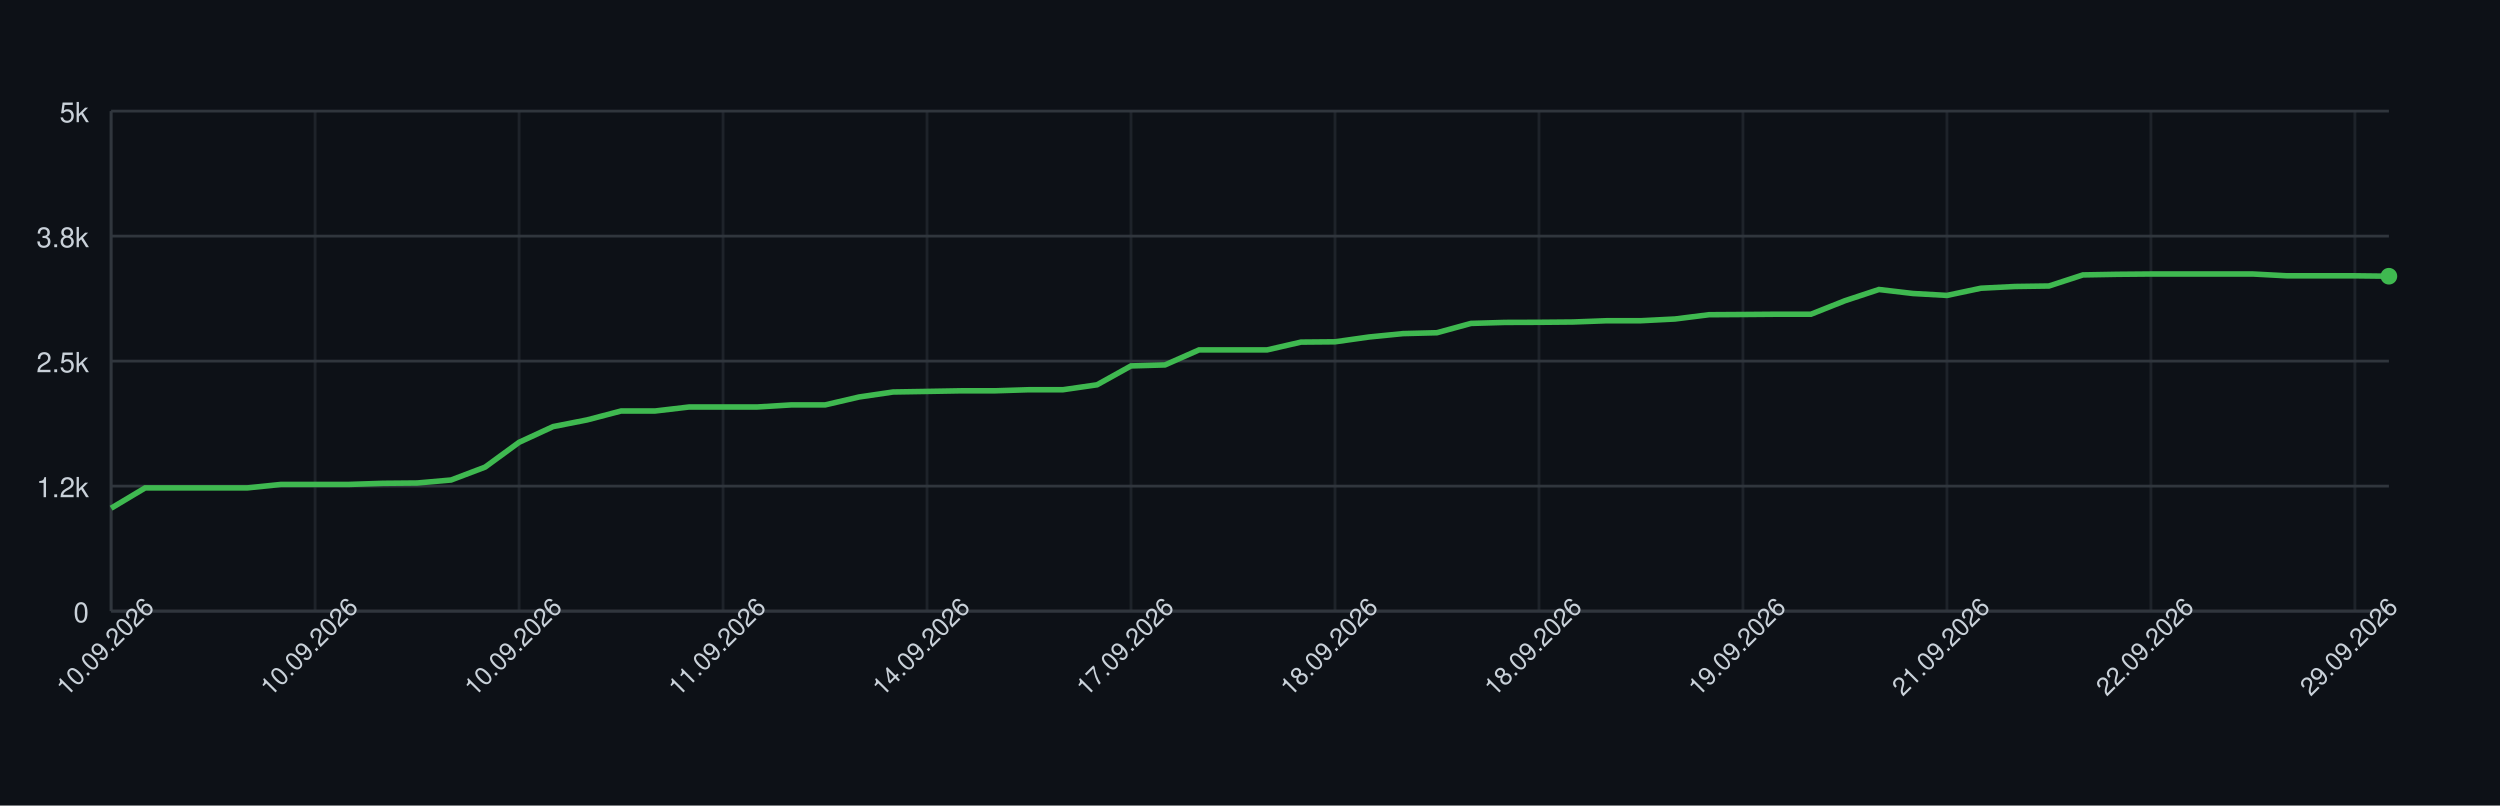
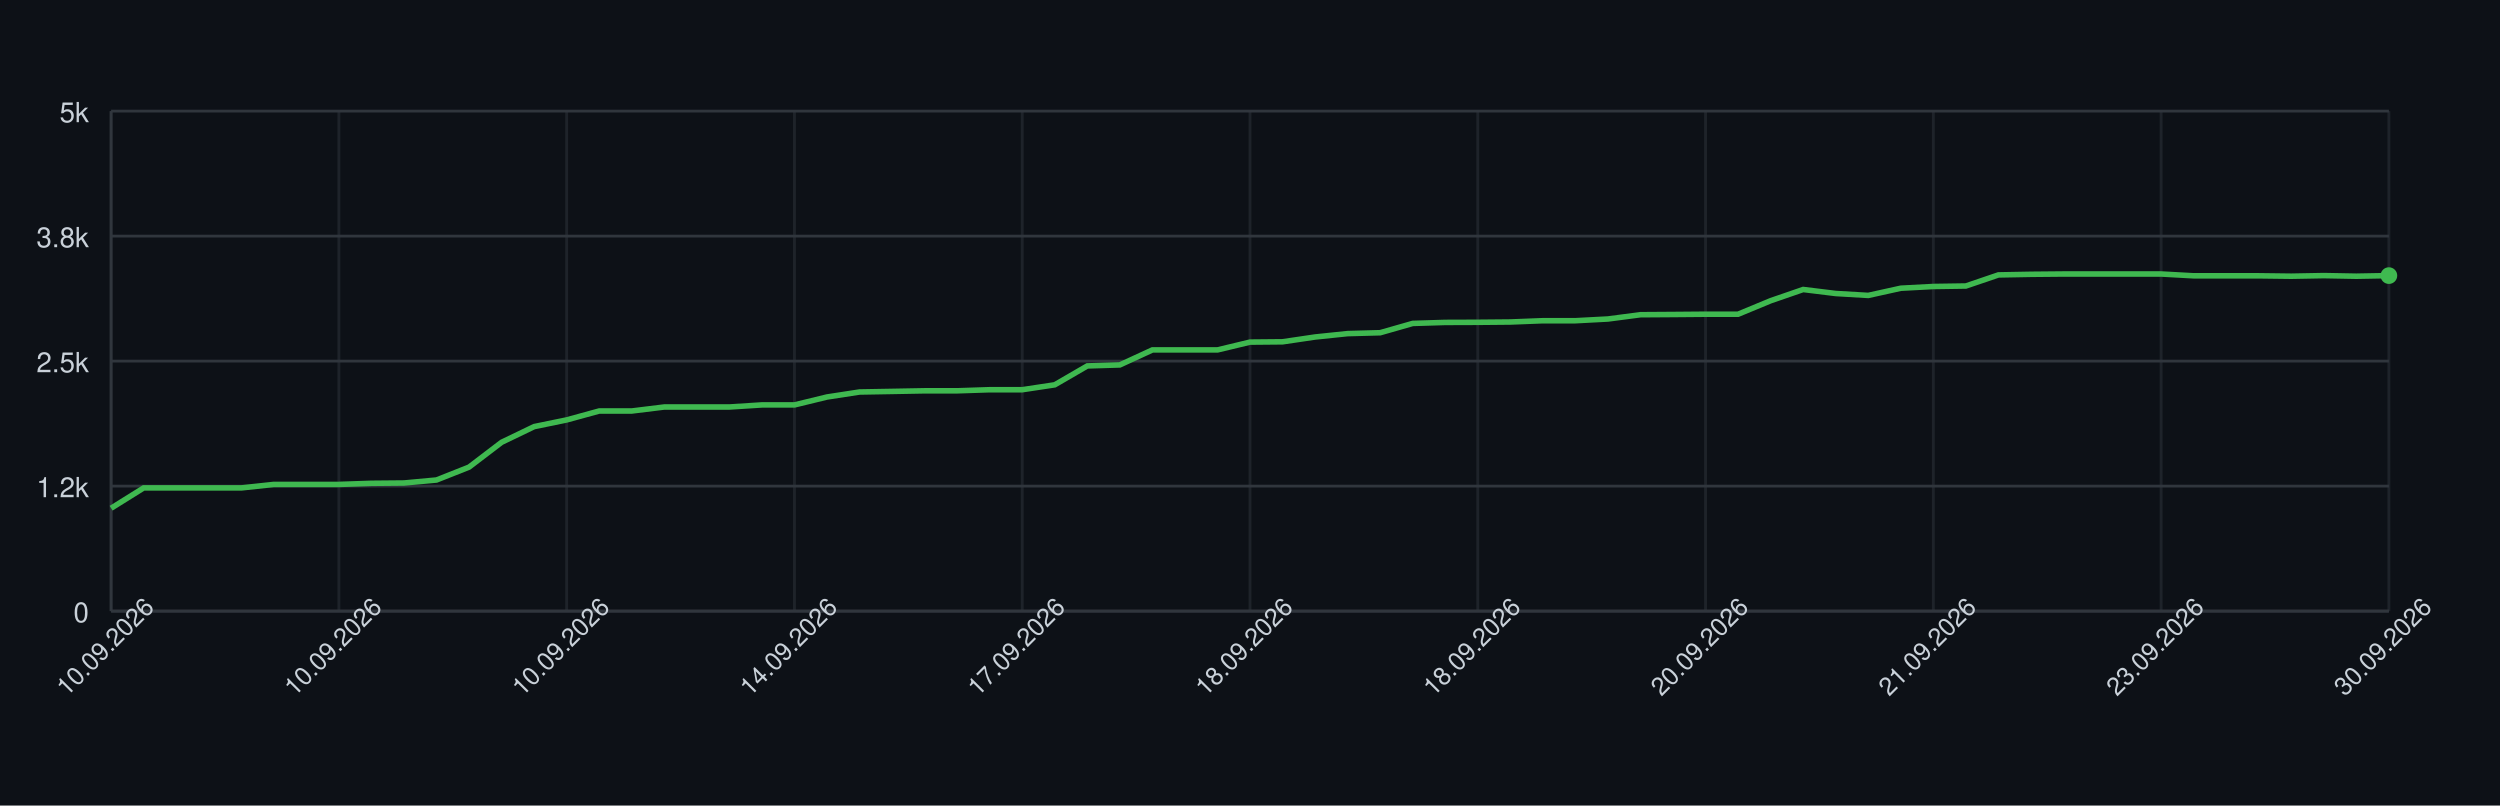
<svg xmlns="http://www.w3.org/2000/svg" width="900" height="290" style="font-family: -apple-system, BlinkMacSystemFont, 'Segoe UI', Helvetica, Arial, sans-serif;">
  <rect width="100%" height="100%" fill="#0d1117" />
  <g>
    <line x1="40" y1="220.00" x2="860" y2="220.00" stroke="#30363d" />
    <text x="32" y="224.00" font-size="10" fill="#c9d1d9" text-anchor="end">0</text>
    <line x1="40" y1="175.00" x2="860" y2="175.00" stroke="#30363d" />
    <text x="32" y="179.00" font-size="10" fill="#c9d1d9" text-anchor="end">1.2k</text>
    <line x1="40" y1="130.00" x2="860" y2="130.00" stroke="#30363d" />
    <text x="32" y="134.00" font-size="10" fill="#c9d1d9" text-anchor="end">2.5k</text>
    <line x1="40" y1="85.00" x2="860" y2="85.00" stroke="#30363d" />
    <text x="32" y="89.00" font-size="10" fill="#c9d1d9" text-anchor="end">3.8k</text>
    <line x1="40" y1="40.00" x2="860" y2="40.00" stroke="#30363d" />
    <text x="32" y="44.00" font-size="10" fill="#c9d1d9" text-anchor="end">5k</text>
    <line x1="40.00" y1="40" x2="40.00" y2="220" stroke="#30363d" opacity="0.5" />
-     <line x1="113.43" y1="40" x2="113.43" y2="220" stroke="#30363d" opacity="0.5" />
-     <line x1="186.87" y1="40" x2="186.87" y2="220" stroke="#30363d" opacity="0.5" />
-     <line x1="260.30" y1="40" x2="260.30" y2="220" stroke="#30363d" opacity="0.5" />
-     <line x1="333.73" y1="40" x2="333.73" y2="220" stroke="#30363d" opacity="0.5" />
-     <line x1="407.16" y1="40" x2="407.16" y2="220" stroke="#30363d" opacity="0.5" />
-     <line x1="480.60" y1="40" x2="480.60" y2="220" stroke="#30363d" opacity="0.5" />
-     <line x1="554.03" y1="40" x2="554.03" y2="220" stroke="#30363d" opacity="0.5" />
-     <line x1="627.46" y1="40" x2="627.46" y2="220" stroke="#30363d" opacity="0.5" />
-     <line x1="700.90" y1="40" x2="700.90" y2="220" stroke="#30363d" opacity="0.5" />
-     <line x1="774.33" y1="40" x2="774.33" y2="220" stroke="#30363d" opacity="0.5" />
-     <line x1="847.76" y1="40" x2="847.76" y2="220" stroke="#30363d" opacity="0.5" />
+     <line x1="122.00" y1="40" x2="122.00" y2="220" stroke="#30363d" opacity="0.5" />
+     <line x1="204.00" y1="40" x2="204.00" y2="220" stroke="#30363d" opacity="0.5" />
+     <line x1="286.00" y1="40" x2="286.00" y2="220" stroke="#30363d" opacity="0.5" />
+     <line x1="368.00" y1="40" x2="368.00" y2="220" stroke="#30363d" opacity="0.5" />
+     <line x1="450.00" y1="40" x2="450.00" y2="220" stroke="#30363d" opacity="0.5" />
+     <line x1="532.00" y1="40" x2="532.00" y2="220" stroke="#30363d" opacity="0.5" />
+     <line x1="614.00" y1="40" x2="614.00" y2="220" stroke="#30363d" opacity="0.5" />
+     <line x1="696.00" y1="40" x2="696.00" y2="220" stroke="#30363d" opacity="0.5" />
+     <line x1="778.00" y1="40" x2="778.00" y2="220" stroke="#30363d" opacity="0.5" />
+     <line x1="860.00" y1="40" x2="860.00" y2="220" stroke="#30363d" opacity="0.5" />
    <line x1="40" y1="220" x2="860" y2="220" stroke="#30363d" />
    <line x1="40" y1="40" x2="40" y2="220" stroke="#30363d" />
-     <path d="M 40.00 182.96 L 52.24 175.65 L 64.48 175.65 L 76.72 175.65 L 88.96 175.65 L 101.19 174.39 L 113.43 174.39 L 125.67 174.39 L 137.91 173.99 L 150.15 173.88 L 162.39 172.80 L 174.63 168.16 L 186.87 159.23 L 199.10 153.58 L 211.34 151.17 L 223.58 147.96 L 235.82 147.96 L 248.06 146.52 L 260.30 146.52 L 272.54 146.52 L 284.78 145.77 L 297.01 145.77 L 309.25 142.92 L 321.49 141.12 L 333.73 140.91 L 345.97 140.69 L 358.21 140.69 L 370.45 140.30 L 382.69 140.30 L 394.93 138.53 L 407.16 131.73 L 419.40 131.37 L 431.64 125.97 L 443.88 125.97 L 456.12 125.97 L 468.36 123.16 L 480.60 123.05 L 492.84 121.32 L 505.07 120.10 L 517.31 119.78 L 529.55 116.43 L 541.79 116.07 L 554.03 116.03 L 566.27 115.92 L 578.51 115.46 L 590.75 115.46 L 602.99 114.84 L 615.22 113.30 L 627.46 113.22 L 639.70 113.12 L 651.94 113.12 L 664.18 108.26 L 676.42 104.22 L 688.66 105.66 L 700.90 106.35 L 713.13 103.76 L 725.37 103.14 L 737.61 102.96 L 749.85 98.97 L 762.09 98.75 L 774.33 98.64 L 786.57 98.64 L 798.81 98.64 L 811.04 98.64 L 823.28 99.29 L 835.52 99.29 L 847.76 99.29 L 860.00 99.44" fill="none" stroke="#3fb950" stroke-width="2" />
-     <circle cx="860.00" cy="99.44" r="3" fill="#3fb950" />
+     <path d="M 40.00 182.96 L 51.71 175.65 L 63.43 175.65 L 75.14 175.65 L 86.86 175.65 L 98.57 174.39 L 110.29 174.39 L 122.00 174.39 L 133.71 173.99 L 145.43 173.88 L 157.14 172.80 L 168.86 168.16 L 180.57 159.23 L 192.29 153.58 L 204.00 151.17 L 215.71 147.96 L 227.43 147.96 L 239.14 146.52 L 250.86 146.52 L 262.57 146.52 L 274.29 145.77 L 286.00 145.77 L 297.71 142.92 L 309.43 141.12 L 321.14 140.91 L 332.86 140.69 L 344.57 140.69 L 356.29 140.30 L 368.00 140.30 L 379.71 138.53 L 391.43 131.73 L 403.14 131.37 L 414.86 125.97 L 426.57 125.97 L 438.29 125.97 L 450.00 123.16 L 461.71 123.05 L 473.43 121.32 L 485.14 120.10 L 496.86 119.78 L 508.57 116.43 L 520.29 116.07 L 532.00 116.03 L 543.71 115.92 L 555.43 115.46 L 567.14 115.46 L 578.86 114.84 L 590.57 113.30 L 602.29 113.22 L 614.00 113.12 L 625.71 113.12 L 637.43 108.26 L 649.14 104.22 L 660.86 105.66 L 672.57 106.35 L 684.29 103.76 L 696.00 103.14 L 707.71 102.96 L 719.43 98.97 L 731.14 98.75 L 742.86 98.64 L 754.57 98.64 L 766.29 98.64 L 778.00 98.64 L 789.71 99.29 L 801.43 99.29 L 813.14 99.29 L 824.86 99.44 L 836.57 99.22 L 848.29 99.44 L 860.00 99.22" fill="none" stroke="#3fb950" stroke-width="2" />
+     <circle cx="860.00" cy="99.22" r="3" fill="#3fb950" />
    <text x="40.00" y="235.00" font-size="9" fill="#c9d1d9" text-anchor="middle" transform="rotate(-45 40.00 235.00)">10.09.2026</text>
-     <text x="113.43" y="235.00" font-size="9" fill="#c9d1d9" text-anchor="middle" transform="rotate(-45 113.43 235.00)">10.09.2026</text>
-     <text x="186.87" y="235.00" font-size="9" fill="#c9d1d9" text-anchor="middle" transform="rotate(-45 186.87 235.00)">10.09.2026</text>
-     <text x="260.30" y="235.00" font-size="9" fill="#c9d1d9" text-anchor="middle" transform="rotate(-45 260.30 235.00)">11.09.2026</text>
-     <text x="333.73" y="235.00" font-size="9" fill="#c9d1d9" text-anchor="middle" transform="rotate(-45 333.73 235.00)">14.09.2026</text>
-     <text x="407.16" y="235.00" font-size="9" fill="#c9d1d9" text-anchor="middle" transform="rotate(-45 407.16 235.00)">17.09.2026</text>
-     <text x="480.60" y="235.00" font-size="9" fill="#c9d1d9" text-anchor="middle" transform="rotate(-45 480.60 235.00)">18.09.2026</text>
-     <text x="554.03" y="235.00" font-size="9" fill="#c9d1d9" text-anchor="middle" transform="rotate(-45 554.03 235.00)">18.09.2026</text>
-     <text x="627.46" y="235.00" font-size="9" fill="#c9d1d9" text-anchor="middle" transform="rotate(-45 627.46 235.00)">19.09.2026</text>
-     <text x="700.90" y="235.00" font-size="9" fill="#c9d1d9" text-anchor="middle" transform="rotate(-45 700.90 235.00)">21.09.2026</text>
-     <text x="774.33" y="235.00" font-size="9" fill="#c9d1d9" text-anchor="middle" transform="rotate(-45 774.33 235.00)">22.09.2026</text>
-     <text x="847.76" y="235.00" font-size="9" fill="#c9d1d9" text-anchor="middle" transform="rotate(-45 847.76 235.00)">29.09.2026</text>
+     <text x="122.00" y="235.00" font-size="9" fill="#c9d1d9" text-anchor="middle" transform="rotate(-45 122.00 235.00)">10.09.2026</text>
+     <text x="204.00" y="235.00" font-size="9" fill="#c9d1d9" text-anchor="middle" transform="rotate(-45 204.00 235.00)">10.09.2026</text>
+     <text x="286.00" y="235.00" font-size="9" fill="#c9d1d9" text-anchor="middle" transform="rotate(-45 286.00 235.00)">14.09.2026</text>
+     <text x="368.00" y="235.00" font-size="9" fill="#c9d1d9" text-anchor="middle" transform="rotate(-45 368.00 235.00)">17.09.2026</text>
+     <text x="450.00" y="235.00" font-size="9" fill="#c9d1d9" text-anchor="middle" transform="rotate(-45 450.00 235.00)">18.09.2026</text>
+     <text x="532.00" y="235.00" font-size="9" fill="#c9d1d9" text-anchor="middle" transform="rotate(-45 532.00 235.00)">18.09.2026</text>
+     <text x="614.00" y="235.00" font-size="9" fill="#c9d1d9" text-anchor="middle" transform="rotate(-45 614.00 235.00)">20.09.2026</text>
+     <text x="696.00" y="235.00" font-size="9" fill="#c9d1d9" text-anchor="middle" transform="rotate(-45 696.00 235.00)">21.09.2026</text>
+     <text x="778.00" y="235.00" font-size="9" fill="#c9d1d9" text-anchor="middle" transform="rotate(-45 778.00 235.00)">23.09.2026</text>
+     <text x="860.00" y="235.00" font-size="9" fill="#c9d1d9" text-anchor="middle" transform="rotate(-45 860.00 235.00)">30.09.2026</text>
  </g>
</svg>
